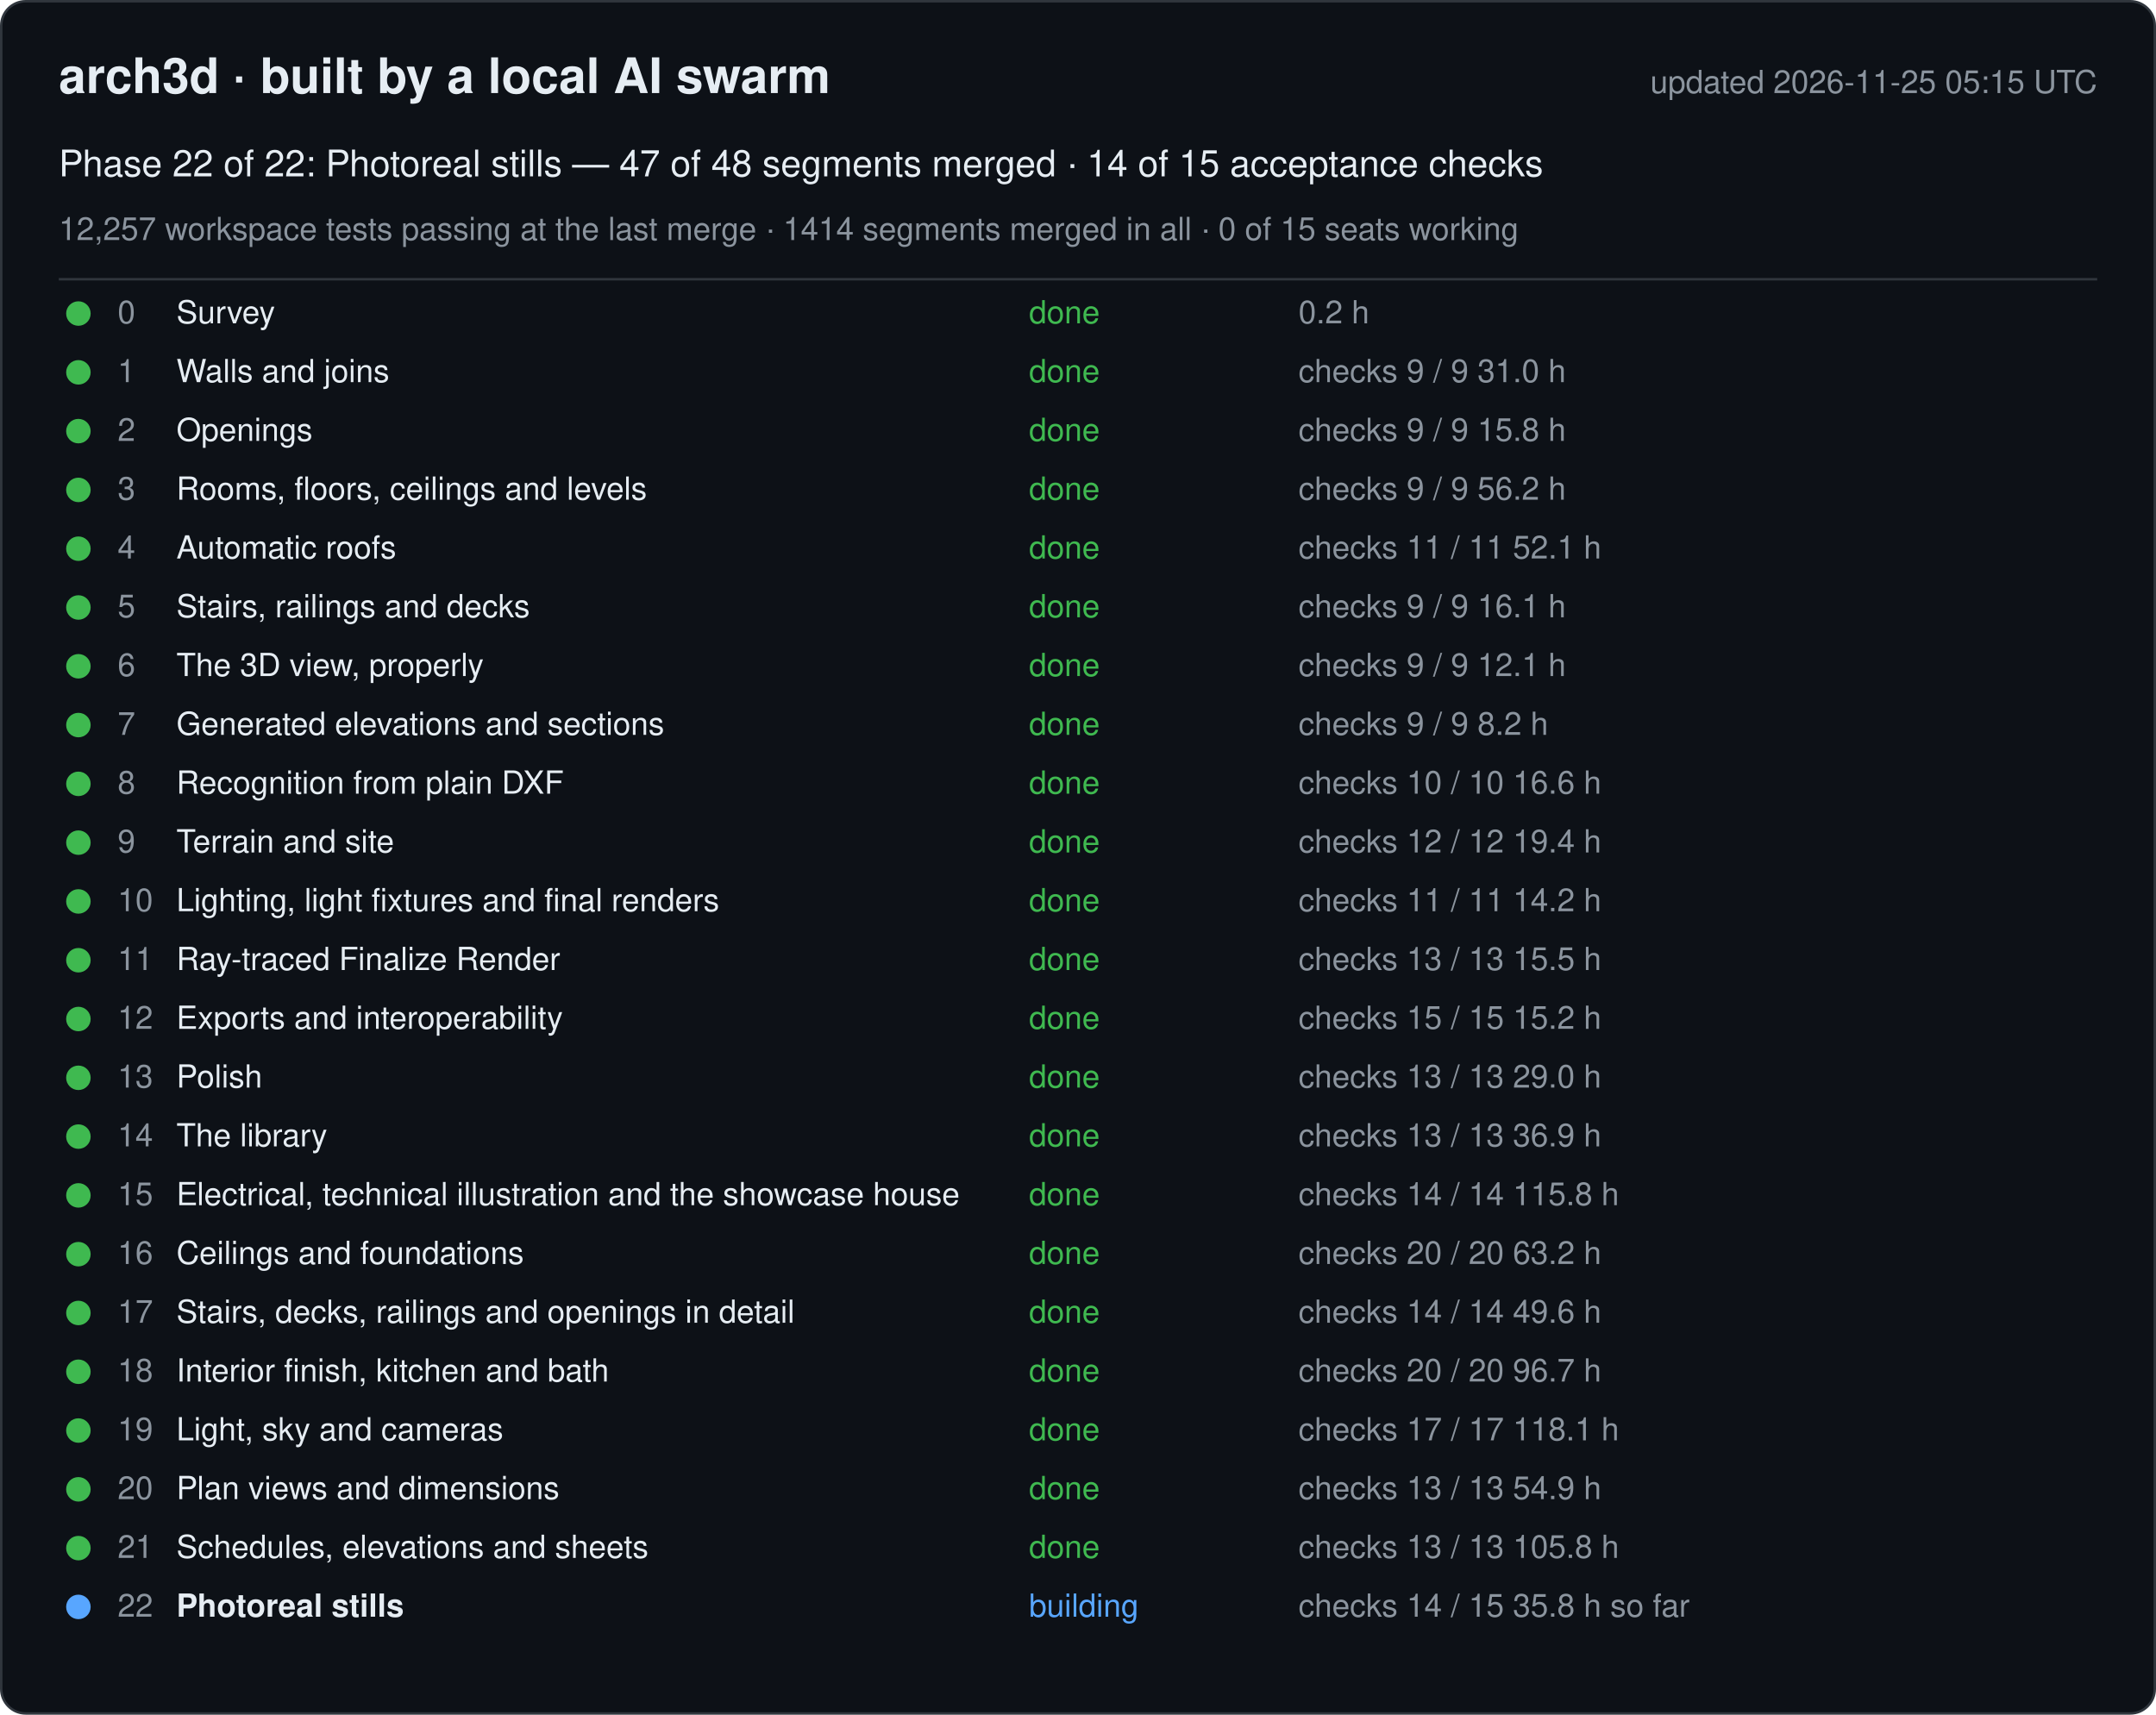
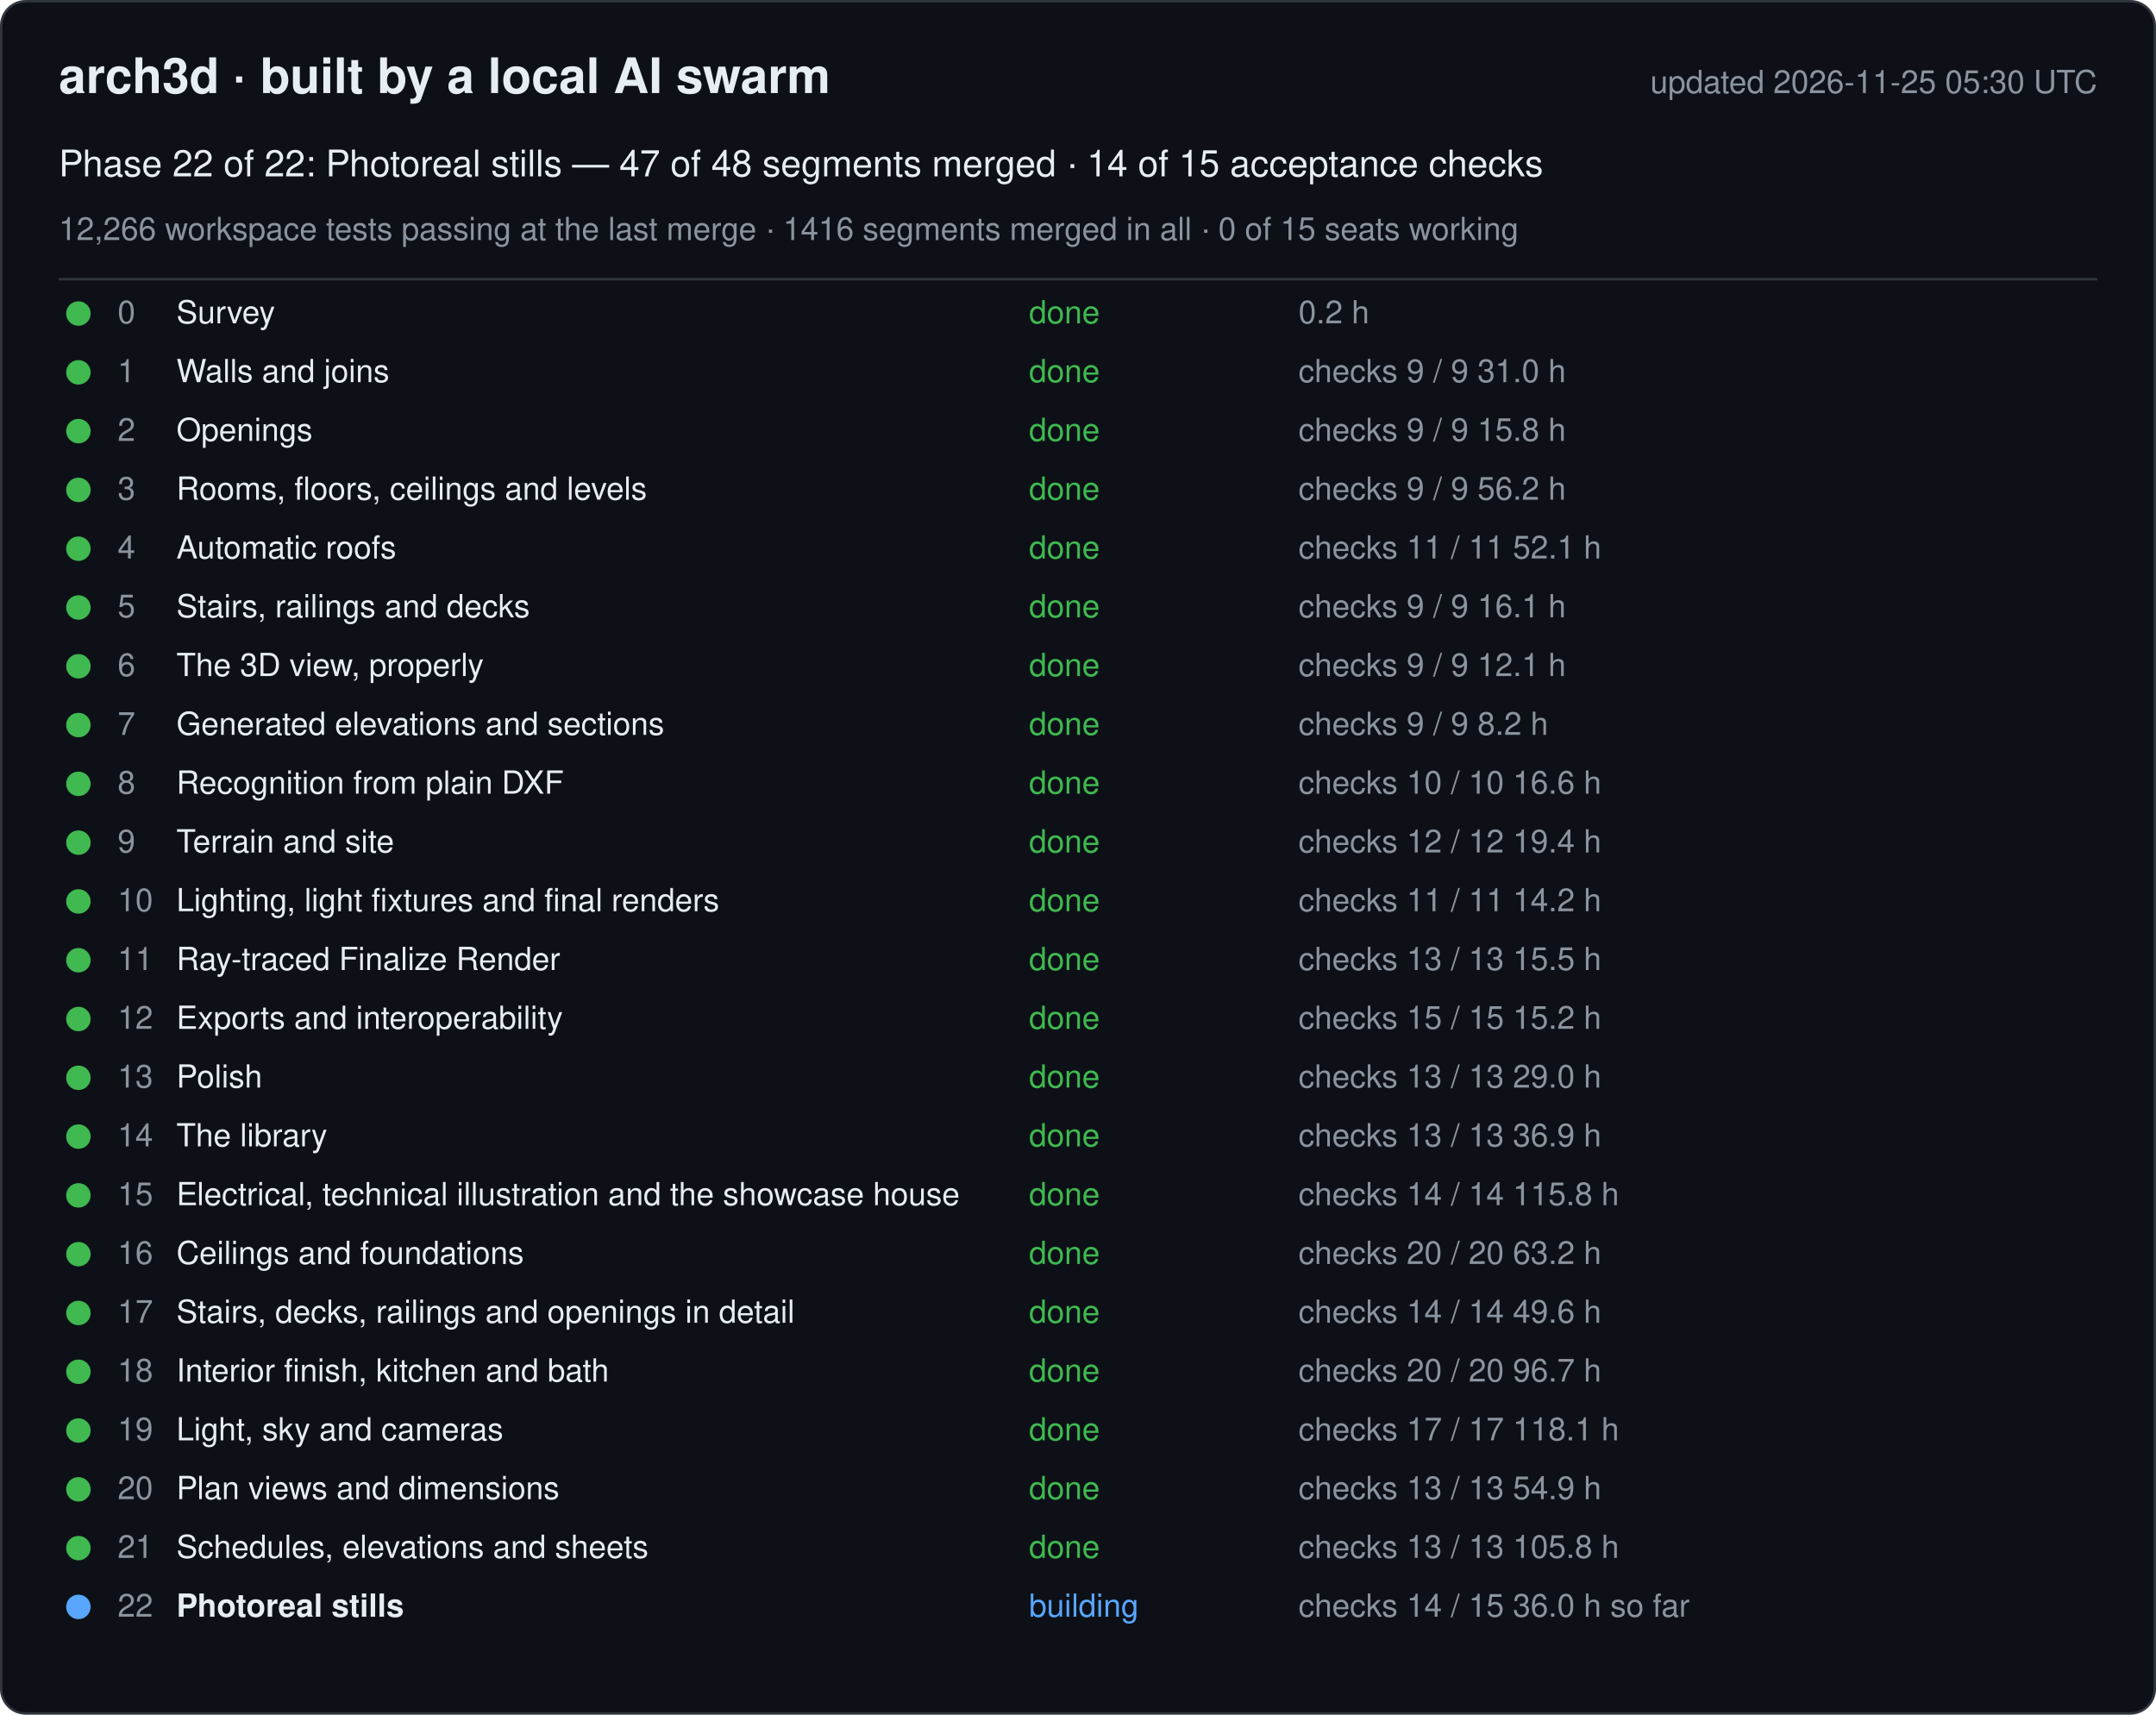
<svg xmlns="http://www.w3.org/2000/svg" width="880" height="700" viewBox="0 0 880 700" font-family="-apple-system, Segoe UI, Helvetica, Arial, sans-serif">
  <rect x="0.5" y="0.5" width="879" height="699" rx="10" fill="#0d1117" stroke="#30363d" />
  <text x="24" y="38" font-size="20" font-weight="600" fill="#e6edf3">arch3d · built by a local AI swarm</text>
-   <text x="856" y="38" font-size="13" fill="#8b949e" text-anchor="end">updated 2026-11-25 05:15 UTC</text>
+   <text x="856" y="38" font-size="13" fill="#8b949e" text-anchor="end">updated 2026-11-25 05:30 UTC</text>
  <text x="24" y="72" font-size="15" fill="#e6edf3">Phase 22 of 22: Photoreal stills — 47 of 48 segments merged · 14 of 15 acceptance checks</text>
-   <text x="24" y="98" font-size="13" fill="#8b949e">12,257 workspace tests passing at the last merge · 1414 segments merged in all · 0 of 15 seats working</text>
+   <text x="24" y="98" font-size="13" fill="#8b949e">12,266 workspace tests passing at the last merge · 1416 segments merged in all · 0 of 15 seats working</text>
  <line x1="24" y1="114" x2="856" y2="114" stroke="#30363d" />
  <g data-phase="0">
    <circle cx="32" cy="128" r="5" fill="#3fb950" />
    <text x="48" y="132" font-size="13" fill="#8b949e">0</text>
    <text x="72" y="132" font-size="13" fill="#e6edf3">Survey</text>
    <text x="420" y="132" font-size="13" fill="#3fb950">done</text>
    <text x="530" y="132" font-size="13" fill="#8b949e">0.2 h</text>
  </g>
  <g data-phase="1">
    <circle cx="32" cy="152" r="5" fill="#3fb950" />
    <text x="48" y="156" font-size="13" fill="#8b949e">1</text>
    <text x="72" y="156" font-size="13" fill="#e6edf3">Walls and joins</text>
    <text x="420" y="156" font-size="13" fill="#3fb950">done</text>
    <text x="530" y="156" font-size="13" fill="#8b949e">checks 9 / 9   31.0 h</text>
  </g>
  <g data-phase="2">
    <circle cx="32" cy="176" r="5" fill="#3fb950" />
    <text x="48" y="180" font-size="13" fill="#8b949e">2</text>
    <text x="72" y="180" font-size="13" fill="#e6edf3">Openings</text>
    <text x="420" y="180" font-size="13" fill="#3fb950">done</text>
    <text x="530" y="180" font-size="13" fill="#8b949e">checks 9 / 9   15.8 h</text>
  </g>
  <g data-phase="3">
    <circle cx="32" cy="200" r="5" fill="#3fb950" />
    <text x="48" y="204" font-size="13" fill="#8b949e">3</text>
    <text x="72" y="204" font-size="13" fill="#e6edf3">Rooms, floors, ceilings and levels</text>
    <text x="420" y="204" font-size="13" fill="#3fb950">done</text>
    <text x="530" y="204" font-size="13" fill="#8b949e">checks 9 / 9   56.2 h</text>
  </g>
  <g data-phase="4">
    <circle cx="32" cy="224" r="5" fill="#3fb950" />
    <text x="48" y="228" font-size="13" fill="#8b949e">4</text>
    <text x="72" y="228" font-size="13" fill="#e6edf3">Automatic roofs</text>
    <text x="420" y="228" font-size="13" fill="#3fb950">done</text>
    <text x="530" y="228" font-size="13" fill="#8b949e">checks 11 / 11   52.1 h</text>
  </g>
  <g data-phase="5">
    <circle cx="32" cy="248" r="5" fill="#3fb950" />
    <text x="48" y="252" font-size="13" fill="#8b949e">5</text>
    <text x="72" y="252" font-size="13" fill="#e6edf3">Stairs, railings and decks</text>
    <text x="420" y="252" font-size="13" fill="#3fb950">done</text>
    <text x="530" y="252" font-size="13" fill="#8b949e">checks 9 / 9   16.1 h</text>
  </g>
  <g data-phase="6">
    <circle cx="32" cy="272" r="5" fill="#3fb950" />
    <text x="48" y="276" font-size="13" fill="#8b949e">6</text>
    <text x="72" y="276" font-size="13" fill="#e6edf3">The 3D view, properly</text>
    <text x="420" y="276" font-size="13" fill="#3fb950">done</text>
    <text x="530" y="276" font-size="13" fill="#8b949e">checks 9 / 9   12.1 h</text>
  </g>
  <g data-phase="7">
    <circle cx="32" cy="296" r="5" fill="#3fb950" />
    <text x="48" y="300" font-size="13" fill="#8b949e">7</text>
    <text x="72" y="300" font-size="13" fill="#e6edf3">Generated elevations and sections</text>
    <text x="420" y="300" font-size="13" fill="#3fb950">done</text>
    <text x="530" y="300" font-size="13" fill="#8b949e">checks 9 / 9   8.2 h</text>
  </g>
  <g data-phase="8">
    <circle cx="32" cy="320" r="5" fill="#3fb950" />
    <text x="48" y="324" font-size="13" fill="#8b949e">8</text>
    <text x="72" y="324" font-size="13" fill="#e6edf3">Recognition from plain DXF</text>
    <text x="420" y="324" font-size="13" fill="#3fb950">done</text>
    <text x="530" y="324" font-size="13" fill="#8b949e">checks 10 / 10   16.6 h</text>
  </g>
  <g data-phase="9">
    <circle cx="32" cy="344" r="5" fill="#3fb950" />
    <text x="48" y="348" font-size="13" fill="#8b949e">9</text>
    <text x="72" y="348" font-size="13" fill="#e6edf3">Terrain and site</text>
    <text x="420" y="348" font-size="13" fill="#3fb950">done</text>
    <text x="530" y="348" font-size="13" fill="#8b949e">checks 12 / 12   19.4 h</text>
  </g>
  <g data-phase="10">
    <circle cx="32" cy="368" r="5" fill="#3fb950" />
    <text x="48" y="372" font-size="13" fill="#8b949e">10</text>
    <text x="72" y="372" font-size="13" fill="#e6edf3">Lighting, light fixtures and final renders</text>
    <text x="420" y="372" font-size="13" fill="#3fb950">done</text>
    <text x="530" y="372" font-size="13" fill="#8b949e">checks 11 / 11   14.2 h</text>
  </g>
  <g data-phase="11">
    <circle cx="32" cy="392" r="5" fill="#3fb950" />
    <text x="48" y="396" font-size="13" fill="#8b949e">11</text>
    <text x="72" y="396" font-size="13" fill="#e6edf3">Ray-traced Finalize Render</text>
    <text x="420" y="396" font-size="13" fill="#3fb950">done</text>
    <text x="530" y="396" font-size="13" fill="#8b949e">checks 13 / 13   15.5 h</text>
  </g>
  <g data-phase="12">
    <circle cx="32" cy="416" r="5" fill="#3fb950" />
    <text x="48" y="420" font-size="13" fill="#8b949e">12</text>
    <text x="72" y="420" font-size="13" fill="#e6edf3">Exports and interoperability</text>
    <text x="420" y="420" font-size="13" fill="#3fb950">done</text>
    <text x="530" y="420" font-size="13" fill="#8b949e">checks 15 / 15   15.2 h</text>
  </g>
  <g data-phase="13">
    <circle cx="32" cy="440" r="5" fill="#3fb950" />
    <text x="48" y="444" font-size="13" fill="#8b949e">13</text>
    <text x="72" y="444" font-size="13" fill="#e6edf3">Polish</text>
    <text x="420" y="444" font-size="13" fill="#3fb950">done</text>
    <text x="530" y="444" font-size="13" fill="#8b949e">checks 13 / 13   29.0 h</text>
  </g>
  <g data-phase="14">
    <circle cx="32" cy="464" r="5" fill="#3fb950" />
    <text x="48" y="468" font-size="13" fill="#8b949e">14</text>
    <text x="72" y="468" font-size="13" fill="#e6edf3">The library</text>
    <text x="420" y="468" font-size="13" fill="#3fb950">done</text>
    <text x="530" y="468" font-size="13" fill="#8b949e">checks 13 / 13   36.9 h</text>
  </g>
  <g data-phase="15">
    <circle cx="32" cy="488" r="5" fill="#3fb950" />
    <text x="48" y="492" font-size="13" fill="#8b949e">15</text>
    <text x="72" y="492" font-size="13" fill="#e6edf3">Electrical, technical illustration and the showcase house</text>
    <text x="420" y="492" font-size="13" fill="#3fb950">done</text>
    <text x="530" y="492" font-size="13" fill="#8b949e">checks 14 / 14   115.8 h</text>
  </g>
  <g data-phase="16">
    <circle cx="32" cy="512" r="5" fill="#3fb950" />
    <text x="48" y="516" font-size="13" fill="#8b949e">16</text>
    <text x="72" y="516" font-size="13" fill="#e6edf3">Ceilings and foundations</text>
    <text x="420" y="516" font-size="13" fill="#3fb950">done</text>
    <text x="530" y="516" font-size="13" fill="#8b949e">checks 20 / 20   63.2 h</text>
  </g>
  <g data-phase="17">
    <circle cx="32" cy="536" r="5" fill="#3fb950" />
    <text x="48" y="540" font-size="13" fill="#8b949e">17</text>
    <text x="72" y="540" font-size="13" fill="#e6edf3">Stairs, decks, railings and openings in detail</text>
    <text x="420" y="540" font-size="13" fill="#3fb950">done</text>
    <text x="530" y="540" font-size="13" fill="#8b949e">checks 14 / 14   49.6 h</text>
  </g>
  <g data-phase="18">
    <circle cx="32" cy="560" r="5" fill="#3fb950" />
    <text x="48" y="564" font-size="13" fill="#8b949e">18</text>
    <text x="72" y="564" font-size="13" fill="#e6edf3">Interior finish, kitchen and bath</text>
    <text x="420" y="564" font-size="13" fill="#3fb950">done</text>
    <text x="530" y="564" font-size="13" fill="#8b949e">checks 20 / 20   96.7 h</text>
  </g>
  <g data-phase="19">
    <circle cx="32" cy="584" r="5" fill="#3fb950" />
    <text x="48" y="588" font-size="13" fill="#8b949e">19</text>
    <text x="72" y="588" font-size="13" fill="#e6edf3">Light, sky and cameras</text>
    <text x="420" y="588" font-size="13" fill="#3fb950">done</text>
    <text x="530" y="588" font-size="13" fill="#8b949e">checks 17 / 17   118.1 h</text>
  </g>
  <g data-phase="20">
    <circle cx="32" cy="608" r="5" fill="#3fb950" />
    <text x="48" y="612" font-size="13" fill="#8b949e">20</text>
    <text x="72" y="612" font-size="13" fill="#e6edf3">Plan views and dimensions</text>
    <text x="420" y="612" font-size="13" fill="#3fb950">done</text>
    <text x="530" y="612" font-size="13" fill="#8b949e">checks 13 / 13   54.9 h</text>
  </g>
  <g data-phase="21">
    <circle cx="32" cy="632" r="5" fill="#3fb950" />
    <text x="48" y="636" font-size="13" fill="#8b949e">21</text>
    <text x="72" y="636" font-size="13" fill="#e6edf3">Schedules, elevations and sheets</text>
    <text x="420" y="636" font-size="13" fill="#3fb950">done</text>
    <text x="530" y="636" font-size="13" fill="#8b949e">checks 13 / 13   105.8 h</text>
  </g>
  <g data-phase="22">
    <circle cx="32" cy="656" r="5" fill="#58a6ff" />
    <text x="48" y="660" font-size="13" fill="#8b949e">22</text>
    <text x="72" y="660" font-size="13" fill="#e6edf3" font-weight="600">Photoreal stills</text>
    <text x="420" y="660" font-size="13" fill="#58a6ff">building</text>
-     <text x="530" y="660" font-size="13" fill="#8b949e">checks 14 / 15   35.8 h so far</text>
+     <text x="530" y="660" font-size="13" fill="#8b949e">checks 14 / 15   36.0 h so far</text>
  </g>
</svg>
